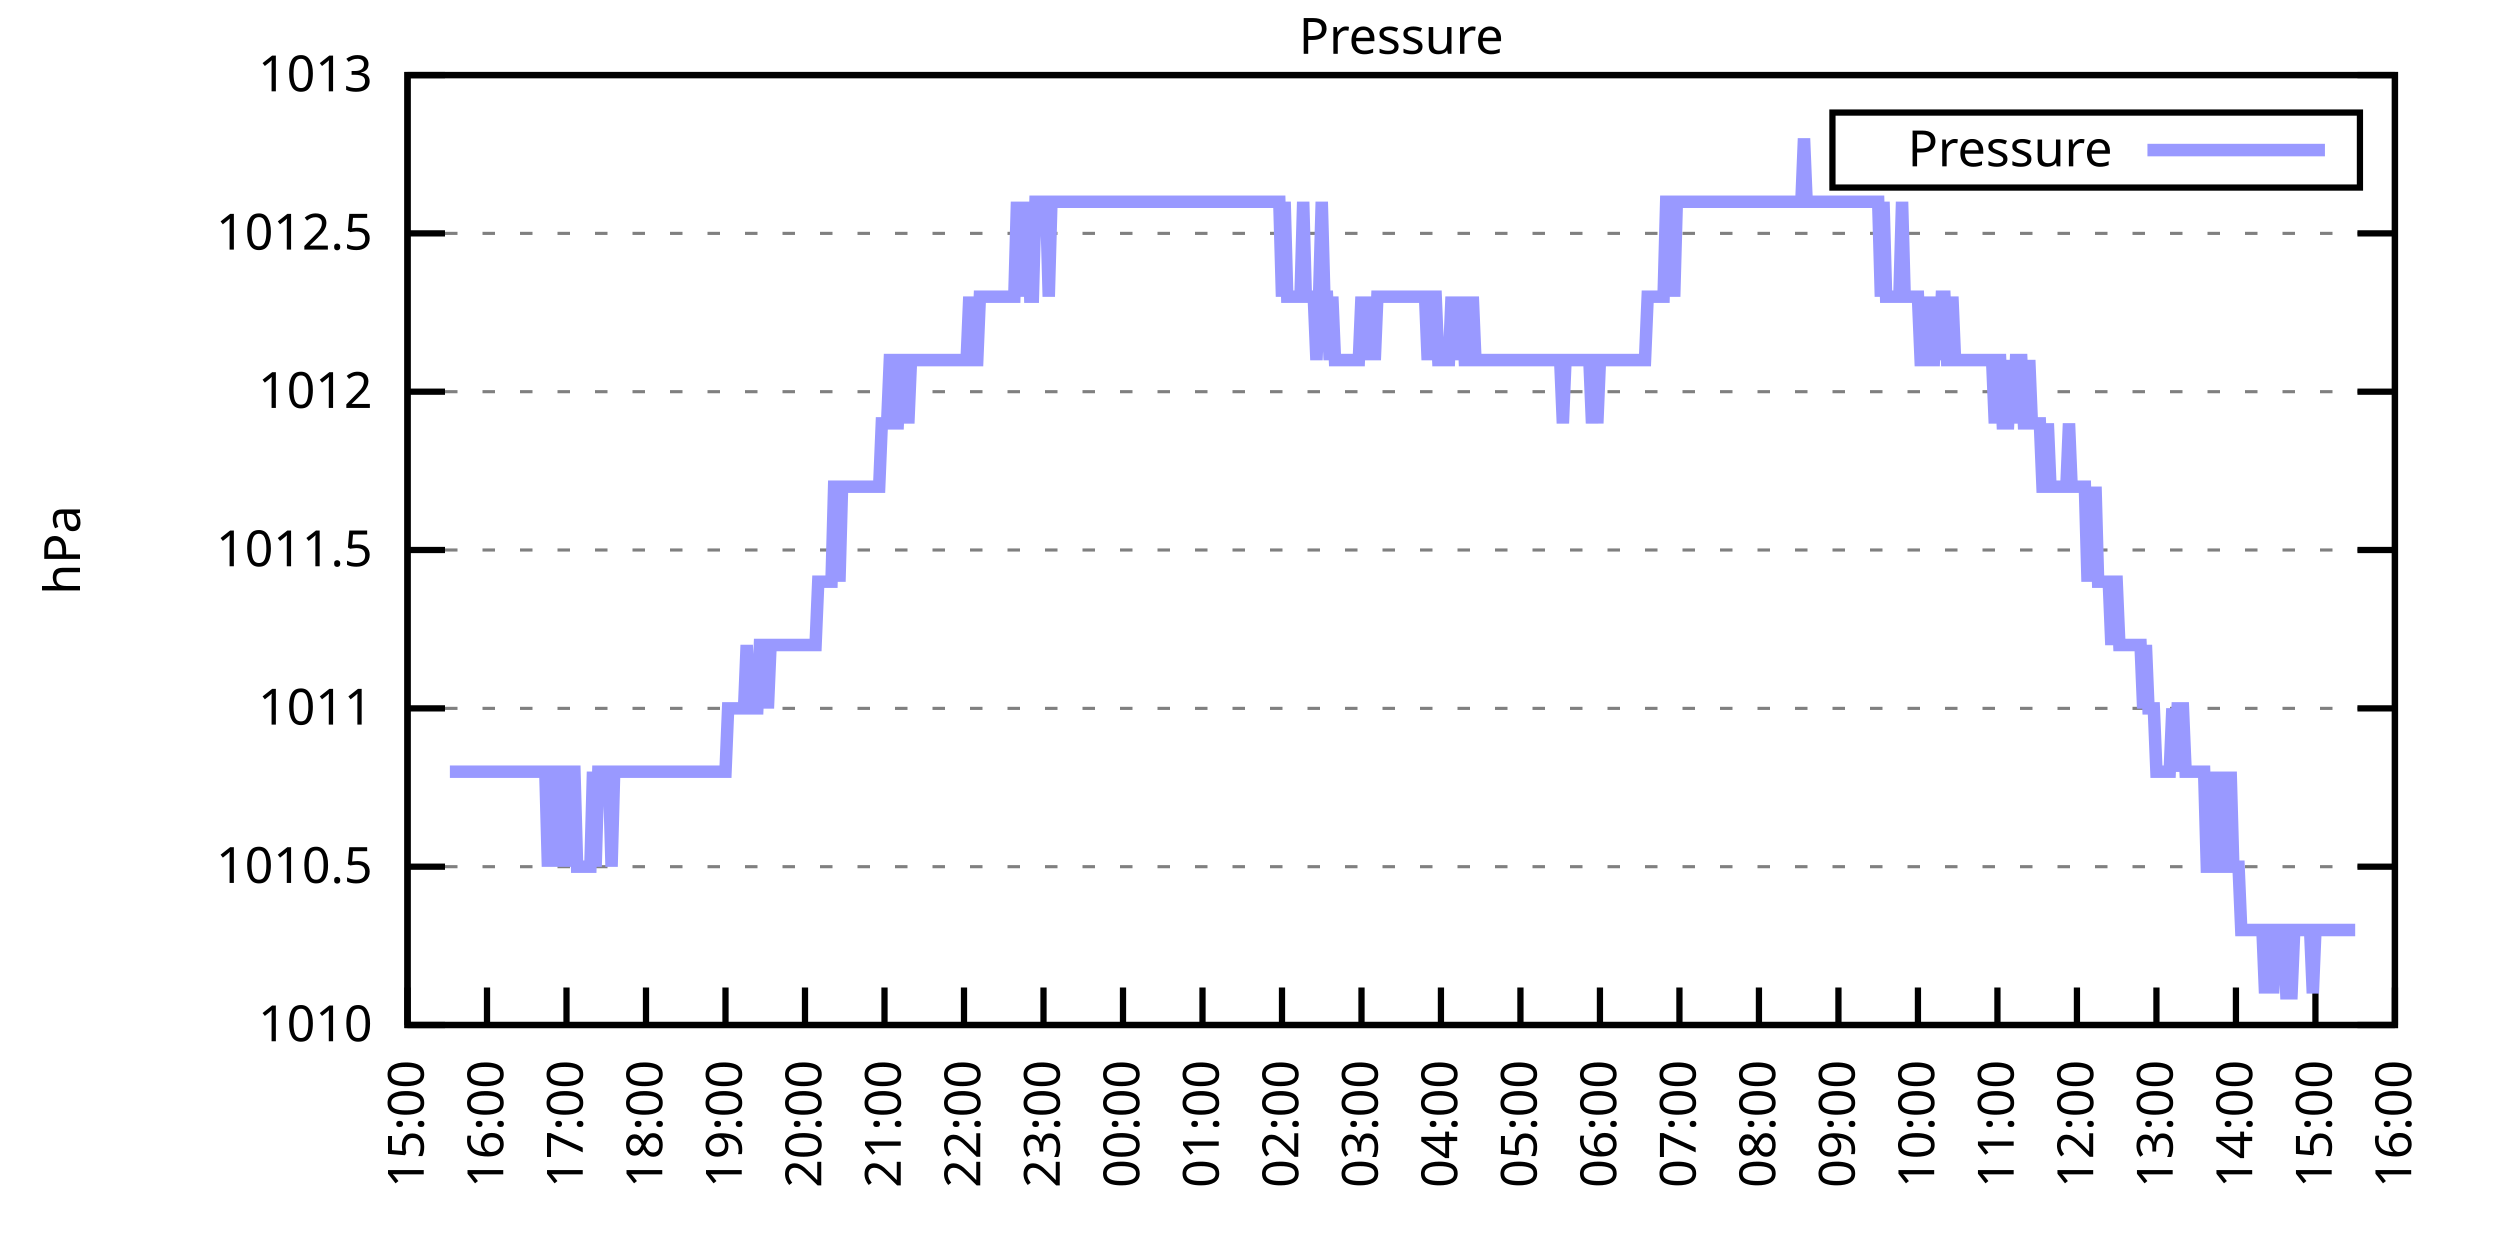
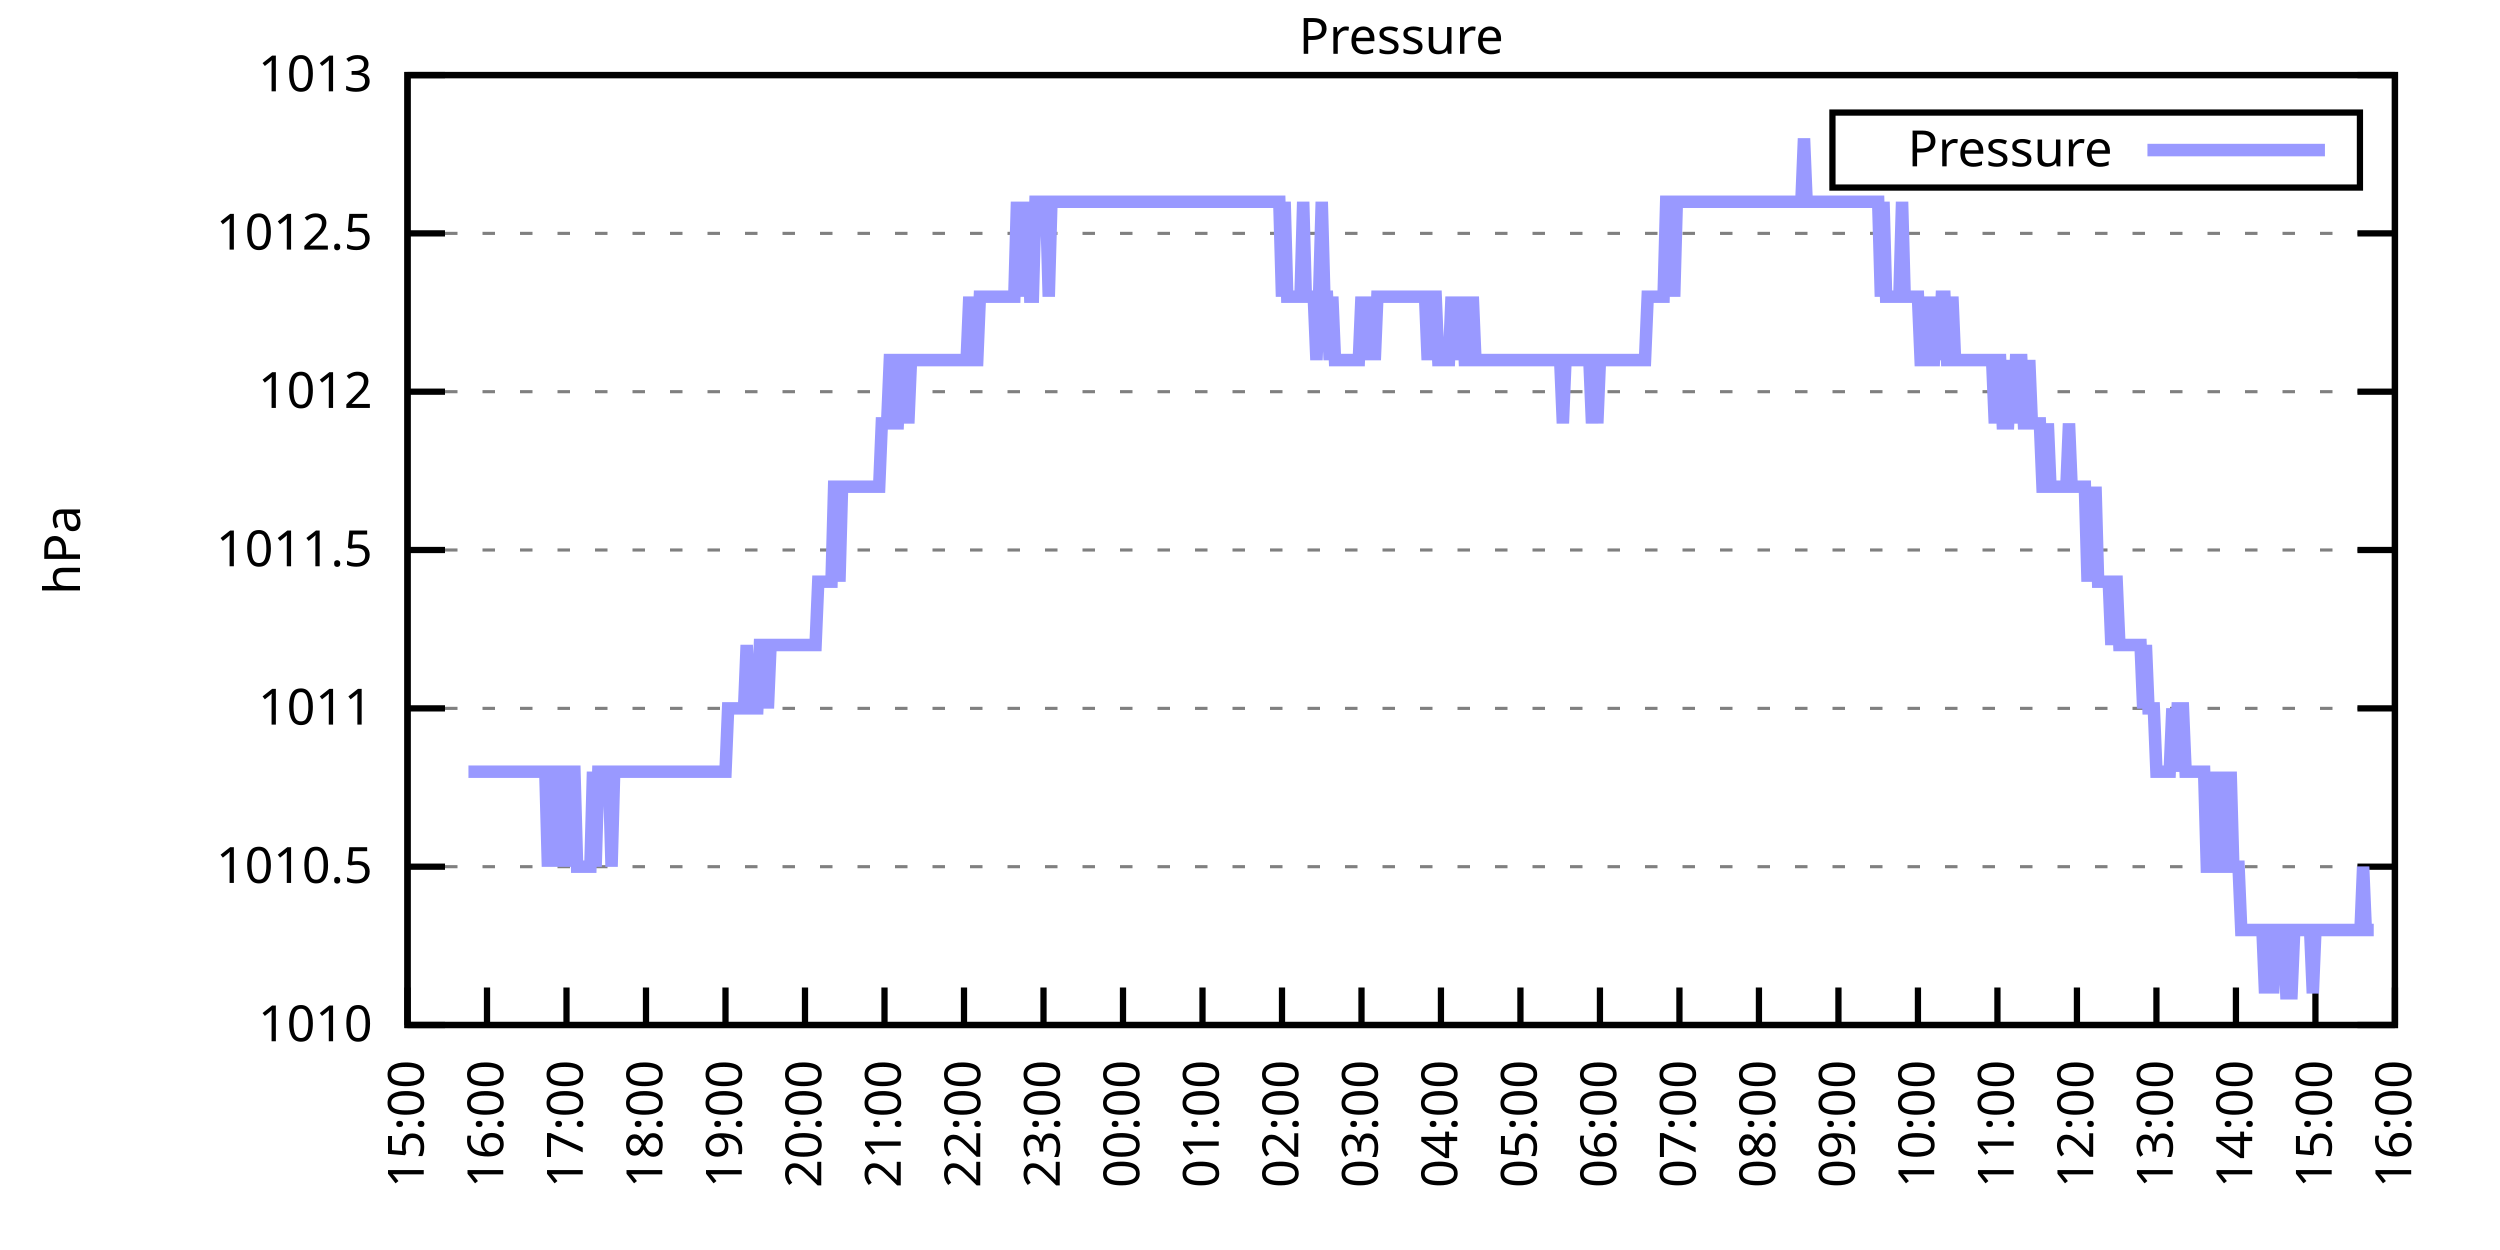
<svg xmlns="http://www.w3.org/2000/svg" xmlns:xlink="http://www.w3.org/1999/xlink" width="400" height="200" viewBox="0 0 400 200">
  <g id="gnuplot_canvas">
    <rect x="0" y="0" width="400" height="200" fill="none" />
    <defs>
      <circle id="gpDot" r="0.5" stroke-width="0.5" stroke="currentColor" />
      <path id="gpPt0" stroke-width="0.333" stroke="currentColor" d="M-1,0 h2 M0,-1 v2" />
      <path id="gpPt1" stroke-width="0.333" stroke="currentColor" d="M-1,-1 L1,1 M1,-1 L-1,1" />
      <path id="gpPt2" stroke-width="0.333" stroke="currentColor" d="M-1,0 L1,0 M0,-1 L0,1 M-1,-1 L1,1 M-1,1 L1,-1" />
      <rect id="gpPt3" stroke-width="0.333" stroke="currentColor" x="-1" y="-1" width="2" height="2" />
      <rect id="gpPt4" stroke-width="0.333" stroke="currentColor" fill="currentColor" x="-1" y="-1" width="2" height="2" />
      <circle id="gpPt5" stroke-width="0.333" stroke="currentColor" cx="0" cy="0" r="1" />
      <use xlink:href="#gpPt5" id="gpPt6" fill="currentColor" stroke="none" />
      <path id="gpPt7" stroke-width="0.333" stroke="currentColor" d="M0,-1.33 L-1.33,0.67 L1.33,0.67 z" />
      <use xlink:href="#gpPt7" id="gpPt8" fill="currentColor" stroke="none" />
      <use xlink:href="#gpPt7" id="gpPt9" stroke="currentColor" transform="rotate(180)" />
      <use xlink:href="#gpPt9" id="gpPt10" fill="currentColor" stroke="none" />
      <use xlink:href="#gpPt3" id="gpPt11" stroke="currentColor" transform="rotate(45)" />
      <use xlink:href="#gpPt11" id="gpPt12" fill="currentColor" stroke="none" />
      <path id="gpPt13" stroke-width="0.333" stroke="currentColor" d="M0,1.330 L1.265,0.411 L0.782,-1.067 L-0.782,-1.076 L-1.265,0.411 z" />
      <use xlink:href="#gpPt13" id="gpPt14" fill="currentColor" stroke="none" />
      <filter id="textbox" filterUnits="objectBoundingBox" x="0" y="0" height="1" width="1">
        <feFlood flood-color="white" flood-opacity="1" result="bgnd" />
        <feComposite in="SourceGraphic" in2="bgnd" operator="atop" />
      </filter>
      <filter id="greybox" filterUnits="objectBoundingBox" x="0" y="0" height="1" width="1">
        <feFlood flood-color="lightgrey" flood-opacity="1" result="grey" />
        <feComposite in="SourceGraphic" in2="grey" operator="atop" />
      </filter>
    </defs>
    <g fill="none" color="white" stroke="currentColor" stroke-width="1.00" stroke-linecap="butt" stroke-linejoin="miter">
</g>
    <g fill="none" color="black" stroke="currentColor" stroke-width="1.00" stroke-linecap="butt" stroke-linejoin="miter">
      <g stroke="none" shape-rendering="crispEdges">
        <polygon fill="rgb(255, 255, 255)" points="65.20,164.00 383.18,164.00 383.18,12.02 65.20,12.02 " />
      </g>
    </g>
    <g fill="none" color="black" stroke="currentColor" stroke-width="1.00" stroke-linecap="butt" stroke-linejoin="miter">
</g>
    <g fill="none" color="black" stroke="black" stroke-width="0.50" stroke-linecap="butt" stroke-linejoin="miter">
</g>
    <g fill="none" color="gray" stroke="currentColor" stroke-width="0.50" stroke-linecap="butt" stroke-linejoin="miter">
      <path stroke="gray" stroke-dasharray="2,4" class="gridline" d="M65.20,164.00 L383.19,164.00  " />
    </g>
    <g fill="none" color="gray" stroke="gray" stroke-width="1.00" stroke-linecap="butt" stroke-linejoin="miter">
</g>
    <g fill="none" color="black" stroke="currentColor" stroke-width="1.00" stroke-linecap="butt" stroke-linejoin="miter">
      <path stroke="black" d="M65.20,164.00 L71.20,164.00 M383.19,164.00 L377.19,164.00  " />
      <g transform="translate(59.60,166.60)" stroke="none" fill="black" font-family="Sans" font-size="8.00" text-anchor="end">
        <text>
          <tspan font-family="Sans"> 1010</tspan>
        </text>
      </g>
    </g>
    <g fill="none" color="black" stroke="currentColor" stroke-width="1.00" stroke-linecap="butt" stroke-linejoin="miter">
</g>
    <g fill="none" color="black" stroke="black" stroke-width="0.50" stroke-linecap="butt" stroke-linejoin="miter">
</g>
    <g fill="none" color="gray" stroke="currentColor" stroke-width="0.50" stroke-linecap="butt" stroke-linejoin="miter">
      <path stroke="gray" stroke-dasharray="2,4" class="gridline" d="M65.20,138.67 L383.19,138.67  " />
    </g>
    <g fill="none" color="gray" stroke="gray" stroke-width="1.00" stroke-linecap="butt" stroke-linejoin="miter">
</g>
    <g fill="none" color="black" stroke="currentColor" stroke-width="1.00" stroke-linecap="butt" stroke-linejoin="miter">
      <path stroke="black" d="M65.20,138.67 L71.20,138.67 M383.19,138.67 L377.19,138.67  " />
      <g transform="translate(59.60,141.27)" stroke="none" fill="black" font-family="Sans" font-size="8.00" text-anchor="end">
        <text>
          <tspan font-family="Sans"> 1010.5</tspan>
        </text>
      </g>
    </g>
    <g fill="none" color="black" stroke="currentColor" stroke-width="1.00" stroke-linecap="butt" stroke-linejoin="miter">
</g>
    <g fill="none" color="black" stroke="black" stroke-width="0.50" stroke-linecap="butt" stroke-linejoin="miter">
</g>
    <g fill="none" color="gray" stroke="currentColor" stroke-width="0.50" stroke-linecap="butt" stroke-linejoin="miter">
      <path stroke="gray" stroke-dasharray="2,4" class="gridline" d="M65.20,113.34 L383.19,113.34  " />
    </g>
    <g fill="none" color="gray" stroke="gray" stroke-width="1.00" stroke-linecap="butt" stroke-linejoin="miter">
</g>
    <g fill="none" color="black" stroke="currentColor" stroke-width="1.00" stroke-linecap="butt" stroke-linejoin="miter">
      <path stroke="black" d="M65.20,113.34 L71.20,113.34 M383.19,113.34 L377.19,113.34  " />
      <g transform="translate(59.60,115.94)" stroke="none" fill="black" font-family="Sans" font-size="8.00" text-anchor="end">
        <text>
          <tspan font-family="Sans"> 1011</tspan>
        </text>
      </g>
    </g>
    <g fill="none" color="black" stroke="currentColor" stroke-width="1.00" stroke-linecap="butt" stroke-linejoin="miter">
</g>
    <g fill="none" color="black" stroke="black" stroke-width="0.50" stroke-linecap="butt" stroke-linejoin="miter">
</g>
    <g fill="none" color="gray" stroke="currentColor" stroke-width="0.50" stroke-linecap="butt" stroke-linejoin="miter">
      <path stroke="gray" stroke-dasharray="2,4" class="gridline" d="M65.20,88.00 L383.19,88.00  " />
    </g>
    <g fill="none" color="gray" stroke="gray" stroke-width="1.00" stroke-linecap="butt" stroke-linejoin="miter">
</g>
    <g fill="none" color="black" stroke="currentColor" stroke-width="1.00" stroke-linecap="butt" stroke-linejoin="miter">
      <path stroke="black" d="M65.20,88.00 L71.20,88.00 M383.19,88.00 L377.19,88.00  " />
      <g transform="translate(59.60,90.60)" stroke="none" fill="black" font-family="Sans" font-size="8.00" text-anchor="end">
        <text>
          <tspan font-family="Sans"> 1011.5</tspan>
        </text>
      </g>
    </g>
    <g fill="none" color="black" stroke="currentColor" stroke-width="1.00" stroke-linecap="butt" stroke-linejoin="miter">
</g>
    <g fill="none" color="black" stroke="black" stroke-width="0.50" stroke-linecap="butt" stroke-linejoin="miter">
</g>
    <g fill="none" color="gray" stroke="currentColor" stroke-width="0.50" stroke-linecap="butt" stroke-linejoin="miter">
      <path stroke="gray" stroke-dasharray="2,4" class="gridline" d="M65.20,62.67 L383.19,62.67  " />
    </g>
    <g fill="none" color="gray" stroke="gray" stroke-width="1.00" stroke-linecap="butt" stroke-linejoin="miter">
</g>
    <g fill="none" color="black" stroke="currentColor" stroke-width="1.00" stroke-linecap="butt" stroke-linejoin="miter">
      <path stroke="black" d="M65.20,62.67 L71.20,62.67 M383.19,62.67 L377.19,62.67  " />
      <g transform="translate(59.60,65.27)" stroke="none" fill="black" font-family="Sans" font-size="8.00" text-anchor="end">
        <text>
          <tspan font-family="Sans"> 1012</tspan>
        </text>
      </g>
    </g>
    <g fill="none" color="black" stroke="currentColor" stroke-width="1.00" stroke-linecap="butt" stroke-linejoin="miter">
</g>
    <g fill="none" color="black" stroke="black" stroke-width="0.50" stroke-linecap="butt" stroke-linejoin="miter">
</g>
    <g fill="none" color="gray" stroke="currentColor" stroke-width="0.50" stroke-linecap="butt" stroke-linejoin="miter">
      <path stroke="gray" stroke-dasharray="2,4" class="gridline" d="M65.20,37.34 L383.19,37.34  " />
    </g>
    <g fill="none" color="gray" stroke="gray" stroke-width="1.00" stroke-linecap="butt" stroke-linejoin="miter">
</g>
    <g fill="none" color="black" stroke="currentColor" stroke-width="1.00" stroke-linecap="butt" stroke-linejoin="miter">
      <path stroke="black" d="M65.20,37.34 L71.20,37.34 M383.19,37.34 L377.19,37.34  " />
      <g transform="translate(59.60,39.94)" stroke="none" fill="black" font-family="Sans" font-size="8.00" text-anchor="end">
        <text>
          <tspan font-family="Sans"> 1012.5</tspan>
        </text>
      </g>
    </g>
    <g fill="none" color="black" stroke="currentColor" stroke-width="1.00" stroke-linecap="butt" stroke-linejoin="miter">
</g>
    <g fill="none" color="black" stroke="black" stroke-width="0.50" stroke-linecap="butt" stroke-linejoin="miter">
</g>
    <g fill="none" color="gray" stroke="currentColor" stroke-width="0.50" stroke-linecap="butt" stroke-linejoin="miter">
      <path stroke="gray" stroke-dasharray="2,4" class="gridline" d="M65.20,12.01 L383.19,12.01  " />
    </g>
    <g fill="none" color="gray" stroke="gray" stroke-width="1.00" stroke-linecap="butt" stroke-linejoin="miter">
</g>
    <g fill="none" color="black" stroke="currentColor" stroke-width="1.00" stroke-linecap="butt" stroke-linejoin="miter">
      <path stroke="black" d="M65.20,12.01 L71.20,12.01 M383.19,12.01 L377.19,12.01  " />
      <g transform="translate(59.60,14.61)" stroke="none" fill="black" font-family="Sans" font-size="8.00" text-anchor="end">
        <text>
          <tspan font-family="Sans"> 1013</tspan>
        </text>
      </g>
    </g>
    <g fill="none" color="black" stroke="currentColor" stroke-width="1.00" stroke-linecap="butt" stroke-linejoin="miter">
      <path stroke="black" d="M65.20,164.00 L65.20,158.00  " />
      <g transform="translate(67.80,169.60) rotate(270.00)" stroke="none" fill="black" font-family="Sans" font-size="8.00" text-anchor="end">
        <text>
          <tspan font-family="Sans">15:00</tspan>
        </text>
      </g>
    </g>
    <g fill="none" color="black" stroke="currentColor" stroke-width="1.00" stroke-linecap="butt" stroke-linejoin="miter">
      <path stroke="black" d="M77.92,164.00 L77.92,158.00  " />
      <g transform="translate(80.52,169.60) rotate(270.00)" stroke="none" fill="black" font-family="Sans" font-size="8.00" text-anchor="end">
        <text>
          <tspan font-family="Sans">16:00</tspan>
        </text>
      </g>
    </g>
    <g fill="none" color="black" stroke="currentColor" stroke-width="1.00" stroke-linecap="butt" stroke-linejoin="miter">
      <path stroke="black" d="M90.64,164.00 L90.64,158.00  " />
      <g transform="translate(93.24,169.60) rotate(270.00)" stroke="none" fill="black" font-family="Sans" font-size="8.00" text-anchor="end">
        <text>
          <tspan font-family="Sans">17:00</tspan>
        </text>
      </g>
    </g>
    <g fill="none" color="black" stroke="currentColor" stroke-width="1.00" stroke-linecap="butt" stroke-linejoin="miter">
      <path stroke="black" d="M103.36,164.00 L103.36,158.00  " />
      <g transform="translate(105.96,169.60) rotate(270.00)" stroke="none" fill="black" font-family="Sans" font-size="8.00" text-anchor="end">
        <text>
          <tspan font-family="Sans">18:00</tspan>
        </text>
      </g>
    </g>
    <g fill="none" color="black" stroke="currentColor" stroke-width="1.00" stroke-linecap="butt" stroke-linejoin="miter">
      <path stroke="black" d="M116.08,164.00 L116.08,158.00  " />
      <g transform="translate(118.68,169.60) rotate(270.00)" stroke="none" fill="black" font-family="Sans" font-size="8.00" text-anchor="end">
        <text>
          <tspan font-family="Sans">19:00</tspan>
        </text>
      </g>
    </g>
    <g fill="none" color="black" stroke="currentColor" stroke-width="1.00" stroke-linecap="butt" stroke-linejoin="miter">
      <path stroke="black" d="M128.80,164.00 L128.80,158.00  " />
      <g transform="translate(131.40,169.60) rotate(270.00)" stroke="none" fill="black" font-family="Sans" font-size="8.00" text-anchor="end">
        <text>
          <tspan font-family="Sans">20:00</tspan>
        </text>
      </g>
    </g>
    <g fill="none" color="black" stroke="currentColor" stroke-width="1.00" stroke-linecap="butt" stroke-linejoin="miter">
      <path stroke="black" d="M141.52,164.00 L141.52,158.00  " />
      <g transform="translate(144.12,169.60) rotate(270.00)" stroke="none" fill="black" font-family="Sans" font-size="8.00" text-anchor="end">
        <text>
          <tspan font-family="Sans">21:00</tspan>
        </text>
      </g>
    </g>
    <g fill="none" color="black" stroke="currentColor" stroke-width="1.00" stroke-linecap="butt" stroke-linejoin="miter">
      <path stroke="black" d="M154.24,164.00 L154.24,158.00  " />
      <g transform="translate(156.84,169.60) rotate(270.00)" stroke="none" fill="black" font-family="Sans" font-size="8.00" text-anchor="end">
        <text>
          <tspan font-family="Sans">22:00</tspan>
        </text>
      </g>
    </g>
    <g fill="none" color="black" stroke="currentColor" stroke-width="1.00" stroke-linecap="butt" stroke-linejoin="miter">
      <path stroke="black" d="M166.96,164.00 L166.96,158.00  " />
      <g transform="translate(169.56,169.60) rotate(270.00)" stroke="none" fill="black" font-family="Sans" font-size="8.00" text-anchor="end">
        <text>
          <tspan font-family="Sans">23:00</tspan>
        </text>
      </g>
    </g>
    <g fill="none" color="black" stroke="currentColor" stroke-width="1.00" stroke-linecap="butt" stroke-linejoin="miter">
      <path stroke="black" d="M179.68,164.00 L179.68,158.00  " />
      <g transform="translate(182.28,169.60) rotate(270.00)" stroke="none" fill="black" font-family="Sans" font-size="8.00" text-anchor="end">
        <text>
          <tspan font-family="Sans">00:00</tspan>
        </text>
      </g>
    </g>
    <g fill="none" color="black" stroke="currentColor" stroke-width="1.00" stroke-linecap="butt" stroke-linejoin="miter">
      <path stroke="black" d="M192.40,164.00 L192.40,158.00  " />
      <g transform="translate(195.00,169.60) rotate(270.00)" stroke="none" fill="black" font-family="Sans" font-size="8.00" text-anchor="end">
        <text>
          <tspan font-family="Sans">01:00</tspan>
        </text>
      </g>
    </g>
    <g fill="none" color="black" stroke="currentColor" stroke-width="1.00" stroke-linecap="butt" stroke-linejoin="miter">
      <path stroke="black" d="M205.12,164.00 L205.12,158.00  " />
      <g transform="translate(207.72,169.60) rotate(270.00)" stroke="none" fill="black" font-family="Sans" font-size="8.00" text-anchor="end">
        <text>
          <tspan font-family="Sans">02:00</tspan>
        </text>
      </g>
    </g>
    <g fill="none" color="black" stroke="currentColor" stroke-width="1.00" stroke-linecap="butt" stroke-linejoin="miter">
      <path stroke="black" d="M217.84,164.00 L217.84,158.00  " />
      <g transform="translate(220.44,169.60) rotate(270.00)" stroke="none" fill="black" font-family="Sans" font-size="8.00" text-anchor="end">
        <text>
          <tspan font-family="Sans">03:00</tspan>
        </text>
      </g>
    </g>
    <g fill="none" color="black" stroke="currentColor" stroke-width="1.00" stroke-linecap="butt" stroke-linejoin="miter">
      <path stroke="black" d="M230.55,164.00 L230.55,158.00  " />
      <g transform="translate(233.15,169.60) rotate(270.00)" stroke="none" fill="black" font-family="Sans" font-size="8.00" text-anchor="end">
        <text>
          <tspan font-family="Sans">04:00</tspan>
        </text>
      </g>
    </g>
    <g fill="none" color="black" stroke="currentColor" stroke-width="1.00" stroke-linecap="butt" stroke-linejoin="miter">
      <path stroke="black" d="M243.27,164.00 L243.27,158.00  " />
      <g transform="translate(245.87,169.60) rotate(270.00)" stroke="none" fill="black" font-family="Sans" font-size="8.00" text-anchor="end">
        <text>
          <tspan font-family="Sans">05:00</tspan>
        </text>
      </g>
    </g>
    <g fill="none" color="black" stroke="currentColor" stroke-width="1.00" stroke-linecap="butt" stroke-linejoin="miter">
      <path stroke="black" d="M255.99,164.00 L255.99,158.00  " />
      <g transform="translate(258.59,169.60) rotate(270.00)" stroke="none" fill="black" font-family="Sans" font-size="8.00" text-anchor="end">
        <text>
          <tspan font-family="Sans">06:00</tspan>
        </text>
      </g>
    </g>
    <g fill="none" color="black" stroke="currentColor" stroke-width="1.00" stroke-linecap="butt" stroke-linejoin="miter">
      <path stroke="black" d="M268.71,164.00 L268.71,158.00  " />
      <g transform="translate(271.31,169.60) rotate(270.00)" stroke="none" fill="black" font-family="Sans" font-size="8.00" text-anchor="end">
        <text>
          <tspan font-family="Sans">07:00</tspan>
        </text>
      </g>
    </g>
    <g fill="none" color="black" stroke="currentColor" stroke-width="1.00" stroke-linecap="butt" stroke-linejoin="miter">
      <path stroke="black" d="M281.43,164.00 L281.43,158.00  " />
      <g transform="translate(284.03,169.60) rotate(270.00)" stroke="none" fill="black" font-family="Sans" font-size="8.00" text-anchor="end">
        <text>
          <tspan font-family="Sans">08:00</tspan>
        </text>
      </g>
    </g>
    <g fill="none" color="black" stroke="currentColor" stroke-width="1.00" stroke-linecap="butt" stroke-linejoin="miter">
      <path stroke="black" d="M294.15,164.00 L294.15,158.00  " />
      <g transform="translate(296.75,169.60) rotate(270.00)" stroke="none" fill="black" font-family="Sans" font-size="8.00" text-anchor="end">
        <text>
          <tspan font-family="Sans">09:00</tspan>
        </text>
      </g>
    </g>
    <g fill="none" color="black" stroke="currentColor" stroke-width="1.00" stroke-linecap="butt" stroke-linejoin="miter">
      <path stroke="black" d="M306.87,164.00 L306.87,158.00  " />
      <g transform="translate(309.47,169.60) rotate(270.00)" stroke="none" fill="black" font-family="Sans" font-size="8.00" text-anchor="end">
        <text>
          <tspan font-family="Sans">10:00</tspan>
        </text>
      </g>
    </g>
    <g fill="none" color="black" stroke="currentColor" stroke-width="1.00" stroke-linecap="butt" stroke-linejoin="miter">
      <path stroke="black" d="M319.59,164.00 L319.59,158.00  " />
      <g transform="translate(322.19,169.60) rotate(270.00)" stroke="none" fill="black" font-family="Sans" font-size="8.00" text-anchor="end">
        <text>
          <tspan font-family="Sans">11:00</tspan>
        </text>
      </g>
    </g>
    <g fill="none" color="black" stroke="currentColor" stroke-width="1.00" stroke-linecap="butt" stroke-linejoin="miter">
      <path stroke="black" d="M332.31,164.00 L332.31,158.00  " />
      <g transform="translate(334.91,169.60) rotate(270.00)" stroke="none" fill="black" font-family="Sans" font-size="8.00" text-anchor="end">
        <text>
          <tspan font-family="Sans">12:00</tspan>
        </text>
      </g>
    </g>
    <g fill="none" color="black" stroke="currentColor" stroke-width="1.00" stroke-linecap="butt" stroke-linejoin="miter">
      <path stroke="black" d="M345.03,164.00 L345.03,158.00  " />
      <g transform="translate(347.63,169.60) rotate(270.00)" stroke="none" fill="black" font-family="Sans" font-size="8.00" text-anchor="end">
        <text>
          <tspan font-family="Sans">13:00</tspan>
        </text>
      </g>
    </g>
    <g fill="none" color="black" stroke="currentColor" stroke-width="1.00" stroke-linecap="butt" stroke-linejoin="miter">
      <path stroke="black" d="M357.75,164.00 L357.75,158.00  " />
      <g transform="translate(360.35,169.60) rotate(270.00)" stroke="none" fill="black" font-family="Sans" font-size="8.00" text-anchor="end">
        <text>
          <tspan font-family="Sans">14:00</tspan>
        </text>
      </g>
    </g>
    <g fill="none" color="black" stroke="currentColor" stroke-width="1.00" stroke-linecap="butt" stroke-linejoin="miter">
      <path stroke="black" d="M370.47,164.00 L370.47,158.00  " />
      <g transform="translate(373.07,169.60) rotate(270.00)" stroke="none" fill="black" font-family="Sans" font-size="8.00" text-anchor="end">
        <text>
          <tspan font-family="Sans">15:00</tspan>
        </text>
      </g>
    </g>
    <g fill="none" color="black" stroke="currentColor" stroke-width="1.00" stroke-linecap="butt" stroke-linejoin="miter">
      <path stroke="black" d="M383.19,164.00 L383.19,158.00  " />
      <g transform="translate(385.79,169.60) rotate(270.00)" stroke="none" fill="black" font-family="Sans" font-size="8.00" text-anchor="end">
        <text>
          <tspan font-family="Sans">16:00</tspan>
        </text>
      </g>
    </g>
    <g fill="none" color="black" stroke="currentColor" stroke-width="1.00" stroke-linecap="butt" stroke-linejoin="miter">
</g>
    <g fill="none" color="black" stroke="currentColor" stroke-width="1.00" stroke-linecap="butt" stroke-linejoin="miter">
      <path stroke="black" d="M65.20,12.01 L65.20,164.00 L383.19,164.00 L383.19,12.01 L65.20,12.01 Z  " />
    </g>
    <g fill="none" color="black" stroke="currentColor" stroke-width="1.00" stroke-linecap="butt" stroke-linejoin="miter">
</g>
    <g fill="none" color="black" stroke="currentColor" stroke-width="1.00" stroke-linecap="butt" stroke-linejoin="miter">
      <path stroke="black" d="M293.19,30.01 L293.19,18.01 L377.59,18.01 L377.59,30.01 L293.19,30.01 Z  " />
    </g>
    <g id="Pressure_plot_1">
      <g fill="none" color="white" stroke="black" stroke-width="2.00" stroke-linecap="butt" stroke-linejoin="miter">
</g>
      <g fill="none" color="black" stroke="currentColor" stroke-width="2.00" stroke-linecap="butt" stroke-linejoin="miter">
        <g transform="translate(337.99,26.61)" stroke="none" fill="black" font-family="Sans" font-size="8.00" text-anchor="end">
          <text>
            <tspan font-family="Sans">Pressure</tspan>
          </text>
        </g>
      </g>
      <g fill="none" color="black" stroke="currentColor" stroke-width="2.00" stroke-linecap="butt" stroke-linejoin="miter">
-         <path stroke="rgb(153, 153, 255)" d="M343.59,24.01 L371.99,24.01 M71.98,123.47 L72.41,123.47 L72.83,123.47 L73.26,123.47 L73.68,123.47 L74.10,123.47   L74.53,123.47 L74.95,123.47 L75.38,123.47 L75.80,123.47 L76.22,123.47 L76.65,123.47 L77.07,123.47 L77.50,123.47   L77.92,123.47 L78.34,123.47 L78.77,123.47 L79.19,123.47 L79.62,123.47 L80.04,123.47 L80.46,123.47 L80.89,123.47   L81.31,123.47 L81.74,123.47 L82.16,123.47 L82.58,123.47 L83.01,123.47 L83.43,123.47 L83.86,123.47 L84.28,123.47   L84.70,123.47 L85.13,123.47 L85.55,123.47 L85.98,123.47 L86.40,123.47 L86.82,123.47 L87.25,123.47 L87.67,138.67   L88.10,123.47 L88.52,123.47 L88.94,138.67 L89.37,123.47 L89.79,123.47 L90.22,123.47 L90.64,138.67 L91.06,123.47   L91.49,123.47 L91.91,123.47 L92.34,138.67 L92.76,138.67 L93.18,138.67 L93.61,138.67 L94.03,138.67 L94.46,138.67   L94.88,123.47 L95.30,138.67 L95.73,123.47 L96.15,123.47 L96.58,123.47 L97.00,123.47 L97.42,123.47 L97.85,138.67   L98.27,123.47 L98.69,123.47 L99.12,123.47 L99.54,123.47 L99.97,123.47 L100.39,123.47 L100.81,123.47 L101.24,123.47   L101.66,123.47 L102.09,123.47 L102.51,123.47 L102.93,123.47 L103.36,123.47 L103.78,123.47 L104.21,123.47 L104.63,123.47   L105.05,123.47 L105.48,123.47 L105.90,123.47 L106.33,123.47 L106.75,123.47 L107.17,123.47 L107.60,123.47 L108.02,123.47   L108.45,123.47 L108.87,123.47 L109.29,123.47 L109.72,123.47 L110.14,123.47 L110.57,123.47 L110.99,123.47 L111.41,123.47   L111.84,123.47 L112.26,123.47 L112.69,123.47 L113.11,123.47 L113.53,123.47 L113.96,123.47 L114.38,123.47 L114.81,123.47   L115.23,123.47 L115.65,123.47 L116.08,123.47 L116.50,113.34 L116.93,113.34 L117.35,113.34 L117.77,113.34 L118.20,113.34   L118.62,113.34 L119.05,113.34 L119.47,103.20 L119.89,113.34 L120.32,113.34 L120.74,113.34 L121.17,113.34 L121.59,103.20   L122.01,103.20 L122.44,103.20 L122.86,113.34 L123.29,103.20 L123.71,103.20 L124.13,103.20 L124.56,103.20 L124.98,103.20   L125.41,103.20 L125.83,103.20 L126.25,103.20 L126.68,103.20 L127.10,103.20 L127.53,103.20 L127.95,103.20 L128.37,103.20   L128.80,103.20 L129.22,103.20 L129.65,103.20 L130.07,103.20 L130.49,103.20 L130.92,93.07 L131.34,93.07 L131.77,93.07   L132.19,93.07 L132.61,93.07 L133.04,93.07 L133.46,77.87 L133.89,77.87 L134.31,93.07 L134.73,77.87 L135.16,77.87   L135.58,77.87 L136.01,77.87 L136.43,77.87 L136.85,77.87 L137.28,77.87 L137.70,77.87 L138.13,77.87 L138.55,77.87   L138.97,77.87 L139.40,77.87 L139.82,77.87 L140.25,77.87 L140.67,77.87 L141.09,67.74 L141.52,67.74 L141.94,67.74   L142.37,57.61 L142.79,57.61 L143.21,67.74 L143.64,67.74 L144.06,57.61 L144.49,57.61 L144.91,57.61 L145.33,67.74   L145.76,57.61 L146.18,57.61 L146.61,57.61 L147.03,57.61 L147.45,57.61 L147.88,57.61 L148.30,57.61 L148.73,57.61   L149.15,57.61 L149.57,57.61 L150.00,57.61 L150.42,57.61 L150.85,57.61 L151.27,57.61 L151.69,57.61 L152.12,57.61   L152.54,57.61 L152.97,57.61 L153.39,57.61 L153.81,57.61 L154.24,57.61 L154.66,57.61 L155.09,47.47 L155.51,57.61   L155.93,57.61 L156.36,57.61 L156.78,47.47 L157.21,47.47 L157.63,47.47 L158.05,47.47 L158.48,47.47 L158.90,47.47   L159.33,47.47 L159.75,47.47 L160.17,47.47 L160.60,47.47 L161.02,47.47 L161.44,47.47 L161.87,47.47 L162.29,47.47   L162.72,32.28 L163.14,47.47 L163.56,32.28 L163.99,47.47 L164.41,32.28 L164.84,47.47 L165.26,47.47 L165.68,32.28   L166.11,32.28 L166.53,32.28 L166.96,32.28 L167.38,32.28 L167.80,47.47 L168.23,32.28 L168.65,32.28 L169.08,32.28   L169.50,32.28 L169.92,32.28 L170.35,32.28 L170.77,32.28 L171.20,32.28 L171.62,32.28 L172.04,32.28 L172.47,32.28   L172.89,32.28 L173.32,32.28 L173.74,32.28 L174.16,32.28 L174.59,32.28 L175.01,32.28 L175.44,32.28 L175.86,32.28   L176.28,32.28 L176.71,32.28 L177.13,32.28 L177.56,32.28 L177.98,32.28 L178.40,32.28 L178.83,32.28 L179.25,32.28   L179.68,32.28 L180.10,32.28 L180.52,32.28 L180.95,32.28 L181.37,32.28 L181.80,32.28 L182.22,32.28 L182.64,32.28   L183.07,32.28 L183.49,32.28 L183.92,32.28 L184.34,32.28 L184.76,32.28 L185.19,32.28 L185.61,32.28 L186.04,32.28   L186.46,32.28 L186.88,32.28 L187.31,32.28 L187.73,32.28 L188.16,32.28 L188.58,32.28 L189.00,32.28 L189.43,32.28   L189.85,32.28 L190.28,32.28 L190.70,32.28 L191.12,32.28 L191.55,32.28 L191.97,32.28 L192.40,32.28 L192.82,32.28   L193.24,32.28 L193.67,32.28 L194.09,32.28 L194.52,32.28 L194.94,32.28 L195.36,32.28 L195.79,32.28 L196.21,32.28   L196.64,32.28 L197.06,32.28 L197.48,32.28 L197.91,32.28 L198.33,32.28 L198.76,32.28 L199.18,32.28 L199.60,32.28   L200.03,32.28 L200.45,32.28 L200.88,32.28 L201.30,32.28 L201.72,32.28 L202.15,32.28 L202.57,32.28 L203.00,32.28   L203.42,32.28 L203.84,32.28 L204.27,32.28 L204.69,32.28 L205.12,47.47 L205.54,32.28 L205.96,47.47 L206.39,47.47   L206.81,47.47 L207.24,47.47 L207.66,47.47 L208.08,47.47 L208.51,32.28 L208.93,47.47 L209.36,47.47 L209.78,47.47   L210.20,47.47 L210.63,57.61 L211.05,47.47 L211.48,32.28 L211.90,47.47 L212.32,47.47 L212.75,57.61 L213.17,47.47   L213.60,57.61 L214.02,57.61 L214.44,57.61 L214.87,57.61 L215.29,57.61 L215.72,57.61 L216.14,57.61 L216.56,57.61   L216.99,57.61 L217.41,57.61 L217.84,47.47 L218.26,57.61 L218.68,47.47 L219.11,57.61 L219.53,47.47 L219.96,57.61   L220.38,47.47 L220.80,47.47 L221.23,47.47 L221.65,47.47 L222.08,47.47 L222.50,47.47 L222.92,47.47 L223.35,47.47   L223.77,47.47 L224.20,47.47 L224.62,47.47 L225.04,47.47 L225.47,47.47 L225.89,47.47 L226.31,47.47 L226.74,47.47   L227.16,47.47 L227.59,47.47 L228.01,47.47 L228.43,57.61 L228.86,47.47 L229.28,47.47 L229.71,47.47 L230.13,57.61   L230.55,57.61 L230.98,57.61 L231.40,57.61 L231.83,57.61 L232.25,47.47 L232.67,57.61 L233.10,47.47 L233.52,57.61   L233.95,47.47 L234.37,57.61 L234.79,57.61 L235.22,57.61 L235.64,47.47 L236.07,57.61 L236.49,57.61 L236.91,57.61   L237.34,57.61 L237.76,57.61 L238.19,57.61 L238.61,57.61 L239.03,57.61 L239.46,57.61 L239.88,57.61 L240.31,57.61   L240.73,57.61 L241.15,57.61 L241.58,57.61 L242.00,57.61 L242.43,57.61 L242.85,57.61 L243.27,57.61 L243.70,57.61   L244.12,57.61 L244.55,57.61 L244.97,57.61 L245.39,57.61 L245.82,57.61 L246.24,57.61 L246.67,57.61 L247.09,57.61   L247.51,57.61 L247.94,57.61 L248.36,57.61 L248.79,57.61 L249.21,57.61 L249.63,57.61 L250.06,67.74 L250.48,57.61   L250.91,57.61 L251.33,57.61 L251.75,57.61 L252.18,57.61 L252.60,57.61 L253.03,57.61 L253.45,57.61 L253.87,57.61   L254.30,57.61 L254.72,67.74 L255.15,57.61 L255.57,67.74 L255.99,57.61 L256.42,57.61 L256.84,57.61 L257.27,57.61   L257.69,57.61 L258.11,57.61 L258.54,57.61 L258.96,57.61 L259.39,57.61 L259.81,57.61 L260.23,57.61 L260.66,57.61   L261.08,57.61 L261.51,57.61 L261.93,57.61 L262.35,57.61 L262.78,57.61 L263.20,57.61 L263.63,47.47 L264.05,47.47   L264.47,47.47 L264.90,47.47 L265.32,47.47 L265.75,47.47 L266.17,47.47 L266.59,32.28 L267.02,32.28 L267.44,32.28   L267.87,47.47 L268.29,32.28 L268.71,32.28 L269.14,32.28 L269.56,32.28 L269.99,32.28 L270.41,32.28 L270.83,32.28   L271.26,32.28 L271.68,32.28 L272.11,32.28 L272.53,32.28 L272.95,32.28 L273.38,32.28 L273.80,32.28 L274.23,32.28   L274.65,32.28 L275.07,32.28 L275.50,32.28 L275.92,32.28 L276.35,32.28 L276.77,32.28 L277.19,32.28 L277.62,32.28   L278.04,32.28 L278.47,32.28 L278.89,32.28 L279.31,32.28 L279.74,32.28 L280.16,32.28 L280.59,32.28 L281.01,32.28   L281.43,32.28 L281.86,32.28 L282.28,32.28 L282.71,32.28 L283.13,32.28 L283.55,32.28 L283.98,32.28 L284.40,32.28   L284.83,32.28 L285.25,32.28 L285.67,32.28 L286.10,32.28 L286.52,32.28 L286.95,32.28 L287.37,32.28 L287.79,32.28   L288.22,32.28 L288.64,22.14 L289.06,32.28 L289.49,32.28 L289.91,32.28 L290.34,32.28 L290.76,32.28 L291.18,32.28   L291.61,32.28 L292.03,32.28 L292.46,32.28 L292.88,32.28 L293.30,32.28 L293.73,32.28 L294.15,32.28 L294.58,32.28   L295.00,32.28 L295.42,32.28 L295.85,32.28 L296.27,32.28 L296.70,32.28 L297.12,32.28 L297.54,32.28 L297.97,32.28   L298.39,32.28 L298.82,32.28 L299.24,32.28 L299.66,32.28 L300.09,32.28 L300.51,32.28 L300.94,47.47 L301.36,32.28   L301.78,47.47 L302.21,47.47 L302.63,47.47 L303.06,47.47 L303.48,47.47 L303.90,47.47 L304.33,32.28 L304.75,47.47   L305.18,47.47 L305.60,47.47 L306.02,47.47 L306.45,47.47 L306.87,47.47 L307.30,57.61 L307.72,57.61 L308.14,57.61   L308.57,47.47 L308.99,57.61 L309.42,57.61 L309.84,47.47 L310.26,57.61 L310.69,47.47 L311.11,47.47 L311.54,57.61   L311.96,57.61 L312.38,47.47 L312.81,57.61 L313.23,57.61 L313.66,57.61 L314.08,57.61 L314.50,57.61 L314.93,57.61   L315.35,57.61 L315.78,57.61 L316.20,57.61 L316.62,57.61 L317.05,57.61 L317.47,57.61 L317.90,57.61 L318.32,57.61   L318.74,57.61 L319.17,67.74 L319.59,57.61 L320.02,57.61 L320.44,67.74 L320.86,67.74 L321.29,67.74 L321.71,57.61   L322.14,67.74 L322.56,57.61 L322.98,57.61 L323.41,57.61 L323.83,67.74 L324.26,67.74 L324.68,57.61 L325.10,67.74   L325.53,67.74 L325.95,67.74 L326.38,67.74 L326.80,77.87 L327.22,77.87 L327.65,67.74 L328.07,77.87 L328.50,77.87   L328.92,77.87 L329.34,77.87 L329.77,77.87 L330.19,77.87 L330.62,77.87 L331.04,67.74 L331.46,77.87 L331.89,77.87   L332.31,77.87 L332.74,77.87 L333.16,77.87 L333.58,77.87 L334.01,93.07 L334.43,77.87 L334.86,93.07 L335.28,77.87   L335.70,93.07 L336.13,93.07 L336.55,93.07 L336.98,93.07 L337.40,93.07 L337.82,103.20 L338.25,93.07 L338.67,93.07   L339.10,103.20 L339.52,103.20 L339.94,103.20 L340.37,103.20 L340.79,103.20 L341.22,103.20 L341.64,103.20 L342.06,103.20   L342.49,103.20 L342.91,113.34 L343.34,103.20 L343.76,113.34 L344.18,113.34 L344.61,113.34 L345.03,123.47 L345.46,123.47   L345.88,123.47 L346.30,123.47 L346.73,123.47 L347.15,123.47 L347.58,113.34 L348.00,123.47 L348.42,113.34 L348.85,113.34   L349.27,113.34 L349.70,123.47 L350.12,123.47 L350.54,123.47 L350.97,123.47 L351.39,123.47 L351.81,123.47 L352.24,123.47   L352.66,123.47 L353.09,138.67 L353.51,138.67 L353.93,123.47 L354.36,138.67 L354.78,138.67 L355.21,123.47 L355.63,138.67   L356.05,138.67 L356.48,138.67 L356.90,123.47 L357.33,138.67 L357.75,138.67 L358.17,138.67 L358.60,148.80 L359.02,148.80   L359.45,148.80 L359.87,148.80 L360.29,148.80 L360.72,148.80 L361.14,148.80 L361.57,148.80 L361.99,148.80 L362.41,158.93   L362.84,148.80 L363.26,148.80 L363.69,158.93 L364.11,148.80 L364.53,148.80 L364.96,148.80 L365.38,148.80 L365.81,158.93   L366.23,158.93 L366.65,158.93 L367.08,148.80 L367.50,148.80 L367.93,148.80 L368.35,148.80 L368.77,148.80 L369.20,148.80   L369.62,148.80 L370.05,158.93 L370.47,148.80 L370.89,148.80 L371.32,148.80 L371.74,148.80 L372.17,148.80 L372.59,148.80   L373.01,148.80 L373.44,148.80 L373.86,148.80 L374.29,148.80 L374.71,148.80 L375.13,148.80 L375.56,148.80 L375.98,148.80   L376.41,148.80 L376.83,148.80  " />
+         <path stroke="rgb(153, 153, 255)" d="M343.59,24.01 L371.99,24.01 M74.95,123.47 L75.38,123.47 L75.80,123.47 L76.22,123.47 L76.65,123.47 L77.07,123.47   L77.50,123.47 L77.92,123.47 L78.34,123.47 L78.77,123.47 L79.19,123.47 L79.62,123.47 L80.04,123.47 L80.46,123.47   L80.89,123.47 L81.31,123.47 L81.74,123.47 L82.16,123.47 L82.58,123.47 L83.01,123.47 L83.43,123.47 L83.86,123.47   L84.28,123.47 L84.70,123.47 L85.13,123.47 L85.55,123.47 L85.98,123.47 L86.40,123.47 L86.82,123.47 L87.25,123.47   L87.67,138.67 L88.10,123.47 L88.52,123.47 L88.94,138.67 L89.37,123.47 L89.79,123.47 L90.22,123.47 L90.64,138.67   L91.06,123.47 L91.49,123.47 L91.91,123.47 L92.34,138.67 L92.76,138.67 L93.18,138.67 L93.61,138.67 L94.03,138.67   L94.46,138.67 L94.88,123.47 L95.30,138.67 L95.73,123.47 L96.15,123.47 L96.58,123.47 L97.00,123.47 L97.42,123.47   L97.85,138.67 L98.27,123.47 L98.69,123.47 L99.12,123.47 L99.54,123.47 L99.97,123.47 L100.39,123.47 L100.81,123.47   L101.24,123.47 L101.66,123.47 L102.09,123.47 L102.51,123.47 L102.93,123.47 L103.36,123.47 L103.78,123.47 L104.21,123.47   L104.63,123.47 L105.05,123.47 L105.48,123.47 L105.90,123.47 L106.33,123.47 L106.75,123.47 L107.17,123.47 L107.60,123.47   L108.02,123.47 L108.45,123.47 L108.87,123.47 L109.29,123.47 L109.72,123.47 L110.14,123.47 L110.57,123.47 L110.99,123.47   L111.41,123.47 L111.84,123.47 L112.26,123.47 L112.69,123.47 L113.11,123.47 L113.53,123.47 L113.96,123.47 L114.38,123.47   L114.81,123.47 L115.23,123.47 L115.65,123.47 L116.08,123.47 L116.50,113.34 L116.93,113.34 L117.35,113.34 L117.77,113.34   L118.20,113.34 L118.62,113.34 L119.05,113.34 L119.47,103.20 L119.89,113.34 L120.32,113.34 L120.74,113.34 L121.17,113.34   L121.59,103.20 L122.01,103.20 L122.44,103.20 L122.86,113.34 L123.29,103.20 L123.71,103.20 L124.13,103.20 L124.56,103.20   L124.98,103.20 L125.41,103.20 L125.83,103.20 L126.25,103.20 L126.68,103.20 L127.10,103.20 L127.53,103.20 L127.95,103.20   L128.37,103.20 L128.80,103.20 L129.22,103.20 L129.65,103.20 L130.07,103.20 L130.49,103.20 L130.92,93.07 L131.34,93.07   L131.77,93.07 L132.19,93.07 L132.61,93.07 L133.04,93.07 L133.46,77.87 L133.89,77.87 L134.31,93.07 L134.73,77.87   L135.16,77.87 L135.58,77.87 L136.01,77.87 L136.43,77.87 L136.85,77.87 L137.28,77.87 L137.70,77.87 L138.13,77.87   L138.55,77.87 L138.97,77.87 L139.40,77.87 L139.82,77.87 L140.25,77.87 L140.67,77.87 L141.09,67.74 L141.52,67.74   L141.94,67.74 L142.37,57.61 L142.79,57.61 L143.21,67.74 L143.64,67.74 L144.06,57.61 L144.49,57.61 L144.91,57.61   L145.33,67.74 L145.76,57.61 L146.18,57.61 L146.61,57.61 L147.03,57.61 L147.45,57.61 L147.88,57.61 L148.30,57.61   L148.73,57.61 L149.15,57.61 L149.57,57.61 L150.00,57.61 L150.42,57.61 L150.85,57.61 L151.27,57.61 L151.69,57.61   L152.12,57.61 L152.54,57.61 L152.97,57.61 L153.39,57.61 L153.81,57.61 L154.24,57.61 L154.66,57.61 L155.09,47.47   L155.51,57.61 L155.93,57.61 L156.36,57.61 L156.78,47.47 L157.21,47.47 L157.63,47.47 L158.05,47.47 L158.48,47.47   L158.90,47.47 L159.33,47.47 L159.75,47.47 L160.17,47.47 L160.60,47.47 L161.02,47.47 L161.44,47.47 L161.87,47.47   L162.29,47.47 L162.72,32.28 L163.14,47.47 L163.56,32.28 L163.99,47.47 L164.41,32.28 L164.84,47.47 L165.26,47.47   L165.68,32.28 L166.11,32.28 L166.53,32.28 L166.96,32.28 L167.38,32.28 L167.80,47.47 L168.23,32.28 L168.65,32.28   L169.08,32.28 L169.50,32.28 L169.92,32.28 L170.35,32.28 L170.77,32.28 L171.20,32.28 L171.62,32.28 L172.04,32.28   L172.47,32.28 L172.89,32.28 L173.32,32.28 L173.74,32.28 L174.16,32.28 L174.59,32.28 L175.01,32.28 L175.44,32.28   L175.86,32.28 L176.28,32.28 L176.71,32.28 L177.13,32.28 L177.56,32.28 L177.98,32.28 L178.40,32.28 L178.83,32.28   L179.25,32.28 L179.68,32.28 L180.10,32.28 L180.52,32.28 L180.95,32.28 L181.37,32.28 L181.80,32.28 L182.22,32.28   L182.64,32.28 L183.07,32.28 L183.49,32.28 L183.92,32.28 L184.34,32.28 L184.76,32.28 L185.19,32.28 L185.61,32.28   L186.04,32.28 L186.46,32.28 L186.88,32.28 L187.31,32.28 L187.73,32.28 L188.16,32.28 L188.58,32.28 L189.00,32.28   L189.43,32.28 L189.85,32.28 L190.28,32.28 L190.70,32.28 L191.12,32.28 L191.55,32.28 L191.97,32.28 L192.40,32.28   L192.82,32.28 L193.24,32.28 L193.67,32.28 L194.09,32.28 L194.52,32.28 L194.94,32.28 L195.36,32.28 L195.79,32.28   L196.21,32.28 L196.64,32.28 L197.06,32.28 L197.48,32.28 L197.91,32.28 L198.33,32.28 L198.76,32.28 L199.18,32.28   L199.60,32.28 L200.03,32.28 L200.45,32.28 L200.88,32.28 L201.30,32.28 L201.72,32.28 L202.15,32.28 L202.57,32.28   L203.00,32.28 L203.42,32.28 L203.84,32.28 L204.27,32.28 L204.69,32.28 L205.12,47.47 L205.54,32.28 L205.96,47.47   L206.39,47.47 L206.81,47.47 L207.24,47.47 L207.66,47.47 L208.08,47.47 L208.51,32.28 L208.93,47.47 L209.36,47.47   L209.78,47.47 L210.20,47.47 L210.63,57.61 L211.05,47.47 L211.48,32.28 L211.90,47.47 L212.32,47.47 L212.75,57.61   L213.17,47.47 L213.60,57.61 L214.02,57.61 L214.44,57.61 L214.87,57.61 L215.29,57.61 L215.72,57.61 L216.14,57.61   L216.56,57.61 L216.99,57.61 L217.41,57.61 L217.84,47.47 L218.26,57.61 L218.68,47.47 L219.11,57.61 L219.53,47.47   L219.96,57.61 L220.38,47.47 L220.80,47.47 L221.23,47.47 L221.65,47.47 L222.08,47.47 L222.50,47.47 L222.92,47.47   L223.35,47.47 L223.77,47.47 L224.20,47.47 L224.62,47.47 L225.04,47.47 L225.47,47.47 L225.89,47.47 L226.31,47.47   L226.74,47.47 L227.16,47.47 L227.59,47.47 L228.01,47.47 L228.43,57.61 L228.86,47.47 L229.28,47.47 L229.71,47.47   L230.13,57.61 L230.55,57.61 L230.98,57.61 L231.40,57.61 L231.83,57.61 L232.25,47.47 L232.67,57.61 L233.10,47.47   L233.52,57.61 L233.95,47.47 L234.37,57.61 L234.79,57.61 L235.22,57.61 L235.64,47.47 L236.07,57.61 L236.49,57.61   L236.91,57.61 L237.34,57.61 L237.76,57.61 L238.19,57.61 L238.61,57.61 L239.03,57.61 L239.46,57.61 L239.88,57.61   L240.31,57.61 L240.73,57.61 L241.15,57.61 L241.58,57.61 L242.00,57.61 L242.43,57.61 L242.85,57.61 L243.27,57.61   L243.70,57.61 L244.12,57.61 L244.55,57.61 L244.97,57.61 L245.39,57.61 L245.82,57.61 L246.24,57.61 L246.67,57.61   L247.09,57.61 L247.51,57.61 L247.94,57.61 L248.36,57.61 L248.79,57.61 L249.21,57.61 L249.63,57.61 L250.06,67.74   L250.48,57.61 L250.91,57.61 L251.33,57.61 L251.75,57.61 L252.18,57.61 L252.60,57.61 L253.03,57.61 L253.45,57.61   L253.87,57.61 L254.30,57.61 L254.72,67.74 L255.15,57.61 L255.57,67.74 L255.99,57.61 L256.42,57.61 L256.84,57.61   L257.27,57.61 L257.69,57.61 L258.11,57.61 L258.54,57.61 L258.96,57.61 L259.39,57.61 L259.81,57.61 L260.23,57.61   L260.66,57.61 L261.08,57.61 L261.51,57.61 L261.93,57.61 L262.35,57.61 L262.78,57.61 L263.20,57.61 L263.63,47.47   L264.05,47.47 L264.47,47.47 L264.90,47.47 L265.32,47.47 L265.75,47.47 L266.17,47.47 L266.59,32.28 L267.02,32.28   L267.44,32.28 L267.87,47.47 L268.29,32.28 L268.71,32.28 L269.14,32.28 L269.56,32.28 L269.99,32.28 L270.41,32.28   L270.83,32.28 L271.26,32.28 L271.68,32.28 L272.11,32.28 L272.53,32.28 L272.95,32.28 L273.38,32.28 L273.80,32.28   L274.23,32.28 L274.65,32.28 L275.07,32.28 L275.50,32.28 L275.92,32.28 L276.35,32.28 L276.77,32.28 L277.19,32.28   L277.62,32.28 L278.04,32.28 L278.47,32.28 L278.89,32.28 L279.31,32.28 L279.74,32.28 L280.16,32.28 L280.59,32.28   L281.01,32.28 L281.43,32.28 L281.86,32.28 L282.28,32.28 L282.71,32.28 L283.13,32.28 L283.55,32.28 L283.98,32.28   L284.40,32.28 L284.83,32.28 L285.25,32.28 L285.67,32.28 L286.10,32.28 L286.52,32.28 L286.95,32.28 L287.37,32.28   L287.79,32.28 L288.22,32.28 L288.64,22.14 L289.06,32.28 L289.49,32.28 L289.91,32.28 L290.34,32.28 L290.76,32.28   L291.18,32.28 L291.61,32.28 L292.03,32.28 L292.46,32.28 L292.88,32.28 L293.30,32.28 L293.73,32.28 L294.15,32.28   L294.58,32.28 L295.00,32.28 L295.42,32.28 L295.85,32.28 L296.27,32.28 L296.70,32.28 L297.12,32.28 L297.54,32.28   L297.97,32.28 L298.39,32.28 L298.82,32.28 L299.24,32.28 L299.66,32.28 L300.09,32.28 L300.51,32.28 L300.94,47.47   L301.36,32.28 L301.78,47.47 L302.21,47.47 L302.63,47.47 L303.06,47.47 L303.48,47.47 L303.90,47.47 L304.33,32.28   L304.75,47.47 L305.18,47.47 L305.60,47.47 L306.02,47.47 L306.45,47.47 L306.87,47.47 L307.30,57.61 L307.72,57.61   L308.14,57.61 L308.57,47.47 L308.99,57.61 L309.42,57.61 L309.84,47.47 L310.26,57.61 L310.69,47.47 L311.11,47.47   L311.54,57.61 L311.96,57.61 L312.38,47.47 L312.81,57.61 L313.23,57.61 L313.66,57.61 L314.08,57.61 L314.50,57.61   L314.93,57.61 L315.35,57.61 L315.78,57.61 L316.20,57.61 L316.62,57.61 L317.05,57.61 L317.47,57.61 L317.90,57.61   L318.32,57.61 L318.74,57.61 L319.17,67.74 L319.59,57.61 L320.02,57.61 L320.44,67.74 L320.86,67.74 L321.29,67.74   L321.71,57.61 L322.14,67.74 L322.56,57.61 L322.98,57.61 L323.41,57.61 L323.83,67.74 L324.26,67.74 L324.68,57.61   L325.10,67.74 L325.53,67.74 L325.95,67.74 L326.38,67.74 L326.80,77.87 L327.22,77.87 L327.65,67.74 L328.07,77.87   L328.50,77.87 L328.92,77.87 L329.34,77.87 L329.77,77.87 L330.19,77.87 L330.62,77.87 L331.04,67.74 L331.46,77.87   L331.89,77.87 L332.31,77.87 L332.74,77.87 L333.16,77.87 L333.58,77.87 L334.01,93.07 L334.43,77.87 L334.86,93.07   L335.28,77.87 L335.70,93.07 L336.13,93.07 L336.55,93.07 L336.98,93.07 L337.40,93.07 L337.82,103.20 L338.25,93.07   L338.67,93.07 L339.10,103.20 L339.52,103.20 L339.94,103.20 L340.37,103.20 L340.79,103.20 L341.22,103.20 L341.64,103.20   L342.06,103.20 L342.49,103.20 L342.91,113.34 L343.34,103.20 L343.76,113.34 L344.18,113.34 L344.61,113.34 L345.03,123.47   L345.46,123.47 L345.88,123.47 L346.30,123.47 L346.73,123.47 L347.15,123.47 L347.58,113.34 L348.00,123.47 L348.42,113.34   L348.85,113.34 L349.27,113.34 L349.70,123.47 L350.12,123.47 L350.54,123.47 L350.97,123.47 L351.39,123.47 L351.81,123.47   L352.24,123.47 L352.66,123.47 L353.09,138.67 L353.51,138.67 L353.93,123.47 L354.36,138.67 L354.78,138.67 L355.21,123.47   L355.63,138.67 L356.05,138.67 L356.48,138.67 L356.90,123.47 L357.33,138.67 L357.75,138.67 L358.17,138.67 L358.60,148.80   L359.02,148.80 L359.45,148.80 L359.87,148.80 L360.29,148.80 L360.72,148.80 L361.14,148.80 L361.57,148.80 L361.99,148.80   L362.41,158.93 L362.84,148.80 L363.26,148.80 L363.69,158.93 L364.11,148.80 L364.53,148.80 L364.96,148.80 L365.38,148.80   L365.81,158.93 L366.23,158.93 L366.65,158.93 L367.08,148.80 L367.50,148.80 L367.93,148.80 L368.35,148.80 L368.77,148.80   L369.20,148.80 L369.62,148.80 L370.05,158.93 L370.47,148.80 L370.89,148.80 L371.32,148.80 L371.74,148.80 L372.17,148.80   L372.59,148.80 L373.01,148.80 L373.44,148.80 L373.86,148.80 L374.29,148.80 L374.71,148.80 L375.13,148.80 L375.56,148.80   L375.98,148.80 L376.41,148.80 L376.83,148.80 L377.25,148.80 L377.68,148.80 L378.10,138.67 L378.53,148.80 L378.95,148.80   L379.37,148.80 L379.80,148.80  " />
      </g>
    </g>
    <g fill="none" color="black" stroke="currentColor" stroke-width="2.00" stroke-linecap="butt" stroke-linejoin="miter">
</g>
    <g fill="none" color="black" stroke="black" stroke-width="1.00" stroke-linecap="butt" stroke-linejoin="miter">
</g>
    <g fill="none" color="black" stroke="currentColor" stroke-width="1.00" stroke-linecap="butt" stroke-linejoin="miter">
      <path stroke="black" d="M65.20,12.01 L65.20,164.00 L383.19,164.00 L383.19,12.01 L65.20,12.01 Z  " />
      <g transform="translate(12.80,88.01) rotate(270.00)" stroke="none" fill="black" font-family="Sans" font-size="8.00" text-anchor="middle">
        <text>
          <tspan font-family="Sans">hPa</tspan>
        </text>
      </g>
    </g>
    <g fill="none" color="black" stroke="currentColor" stroke-width="1.00" stroke-linecap="butt" stroke-linejoin="miter">
</g>
    <g fill="none" color="black" stroke="currentColor" stroke-width="1.00" stroke-linecap="butt" stroke-linejoin="miter">
      <g transform="translate(224.19,8.61)" stroke="none" fill="black" font-family="Sans" font-size="8.00" text-anchor="middle">
        <text>
          <tspan font-family="Sans">Pressure</tspan>
        </text>
      </g>
    </g>
    <g fill="none" color="black" stroke="currentColor" stroke-width="1.00" stroke-linecap="butt" stroke-linejoin="miter">
</g>
  </g>
</svg>
